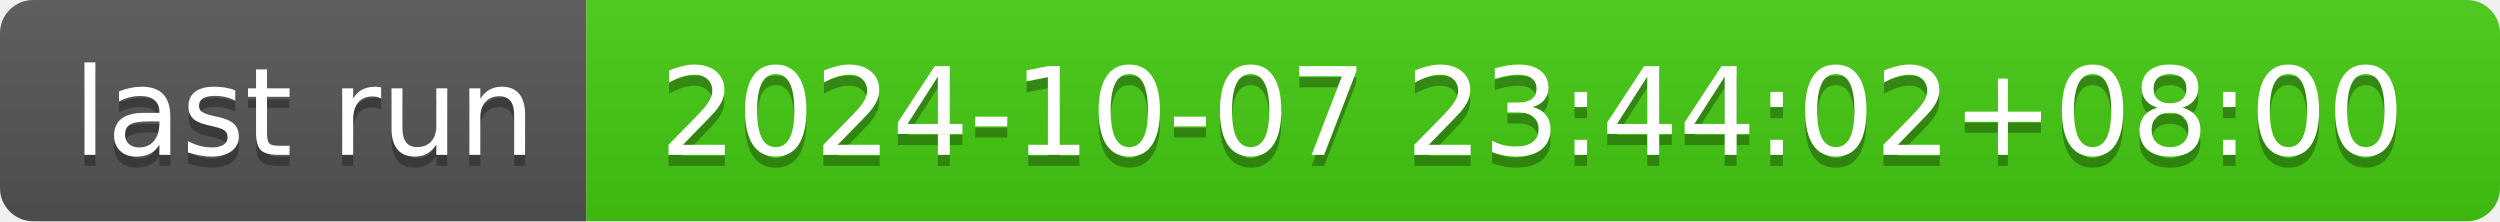
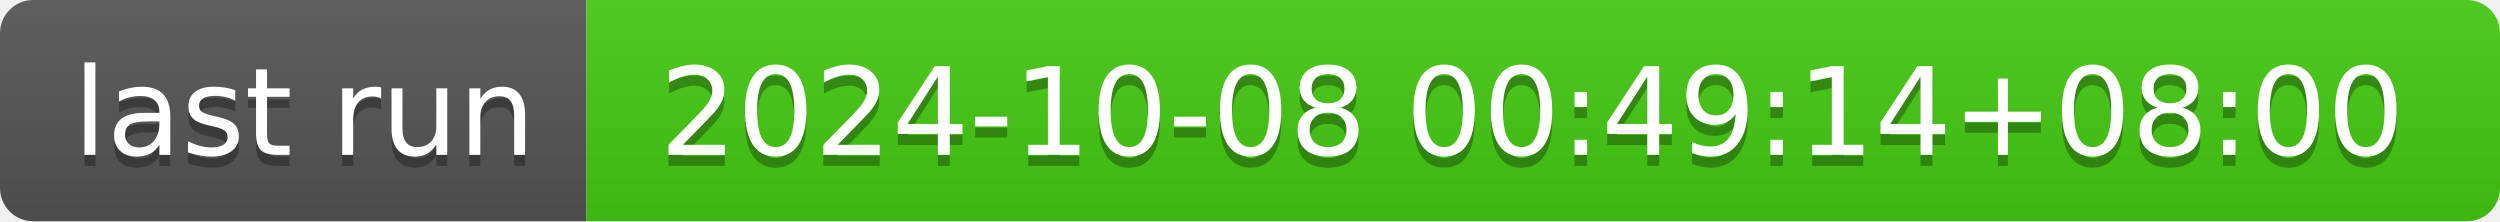
- <svg xmlns="http://www.w3.org/2000/svg" width="226" height="20" role="img" aria-label="last run: 2024-10-07 23:44:02+08:00">
+ <svg xmlns="http://www.w3.org/2000/svg" width="226" height="20" role="img" aria-label="last run: 2024-10-08 00:49:14+08:00">
  <linearGradient id="s" x2="0" y2="100%">
    <stop offset="0" stop-color="#bbb" stop-opacity=".1" />
    <stop offset="1" stop-opacity=".1" />
  </linearGradient>
  <clipPath id="r">
    <rect width="226" height="20" rx="3" fill="#fff" />
  </clipPath>
  <g clip-path="url(#r)">
    <rect width="53" height="20" fill="#555" />
    <rect x="53" width="173" height="20" fill="#4c1" />
    <rect width="226" height="20" fill="url(#s)" />
  </g>
  <g fill="#fff" text-anchor="middle" font-family="Verdana,Geneva,DejaVu Sans,sans-serif" text-rendering="geometricPrecision" font-size="110">
    <text aria-hidden="true" x="275" y="150" fill="#010101" fill-opacity=".3" transform="scale(.1)" textLength="430">last run</text>
    <text x="275" y="140" transform="scale(.1)" fill="#fff" textLength="430">last run</text>
-     <text aria-hidden="true" x="1385" y="150" fill="#010101" fill-opacity=".3" transform="scale(.1)" textLength="1630">2024-10-07 23:44:02+08:00</text>
-     <text x="1385" y="140" transform="scale(.1)" fill="#fff" textLength="1630">2024-10-07 23:44:02+08:00</text>
+     <text aria-hidden="true" x="1385" y="150" fill="#010101" fill-opacity=".3" transform="scale(.1)" textLength="1630">2024-10-08 00:49:14+08:00</text>
+     <text x="1385" y="140" transform="scale(.1)" fill="#fff" textLength="1630">2024-10-08 00:49:14+08:00</text>
  </g>
</svg>
